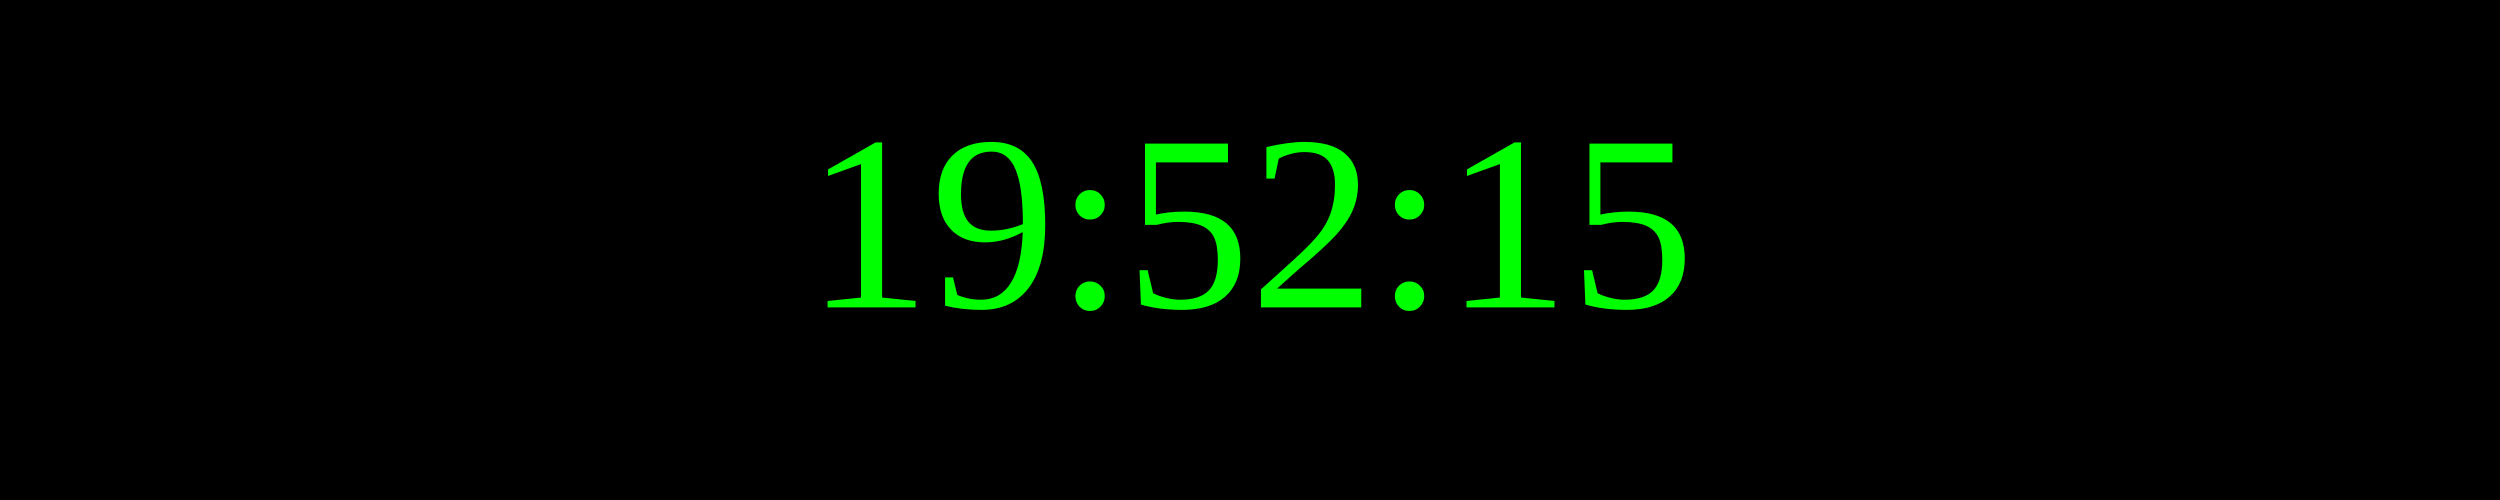
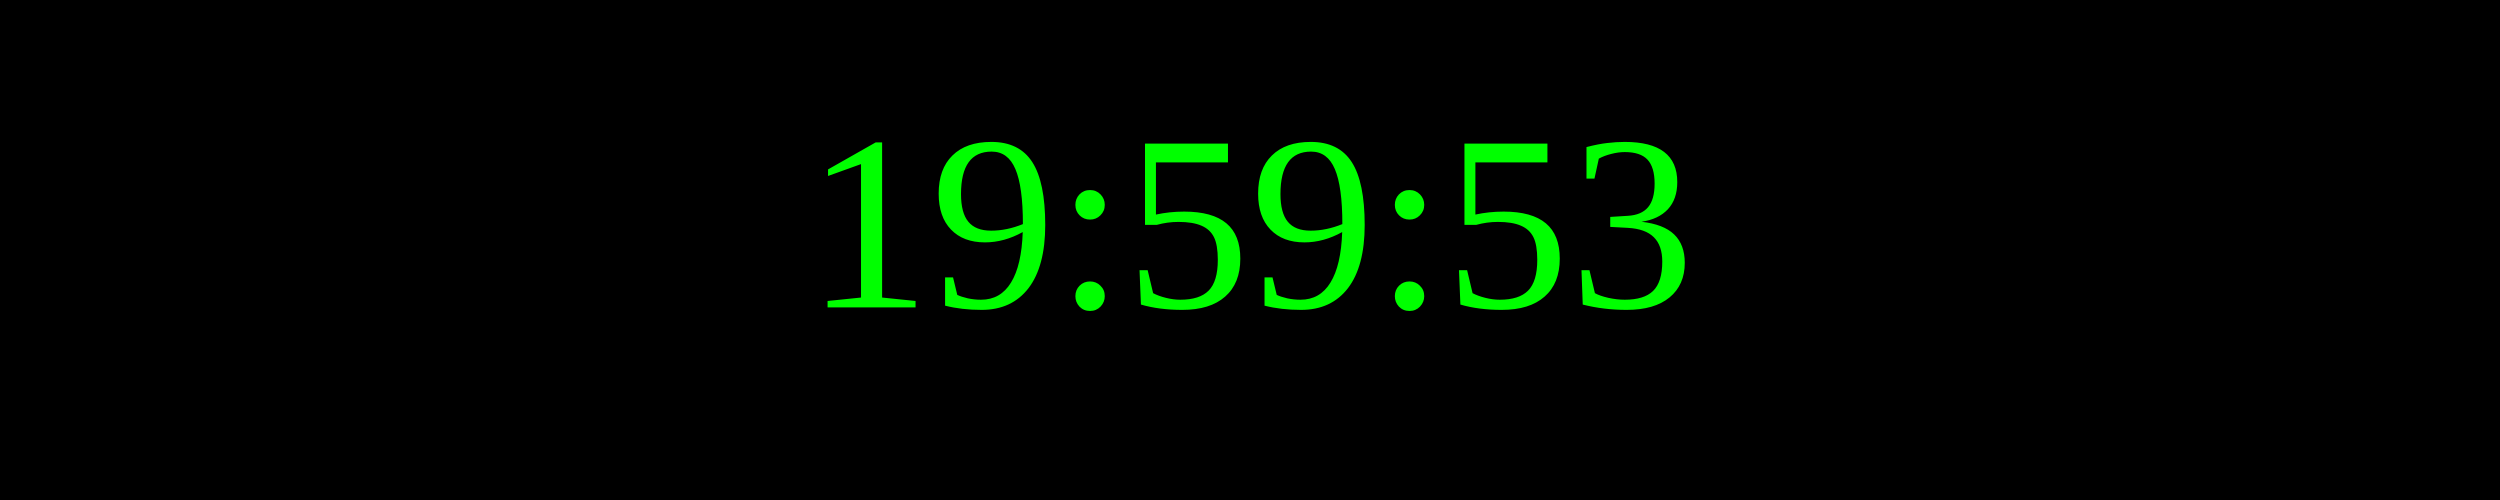
<svg xmlns="http://www.w3.org/2000/svg" width="250" height="50">
  <rect width="100%" height="100%" fill="black" />
  <text x="50%" y="50%" font-size="25" fill="lime" text-anchor="middle" dominant-baseline="middle">
- 19:52:15
+ 19:59:53
</text>
</svg>
